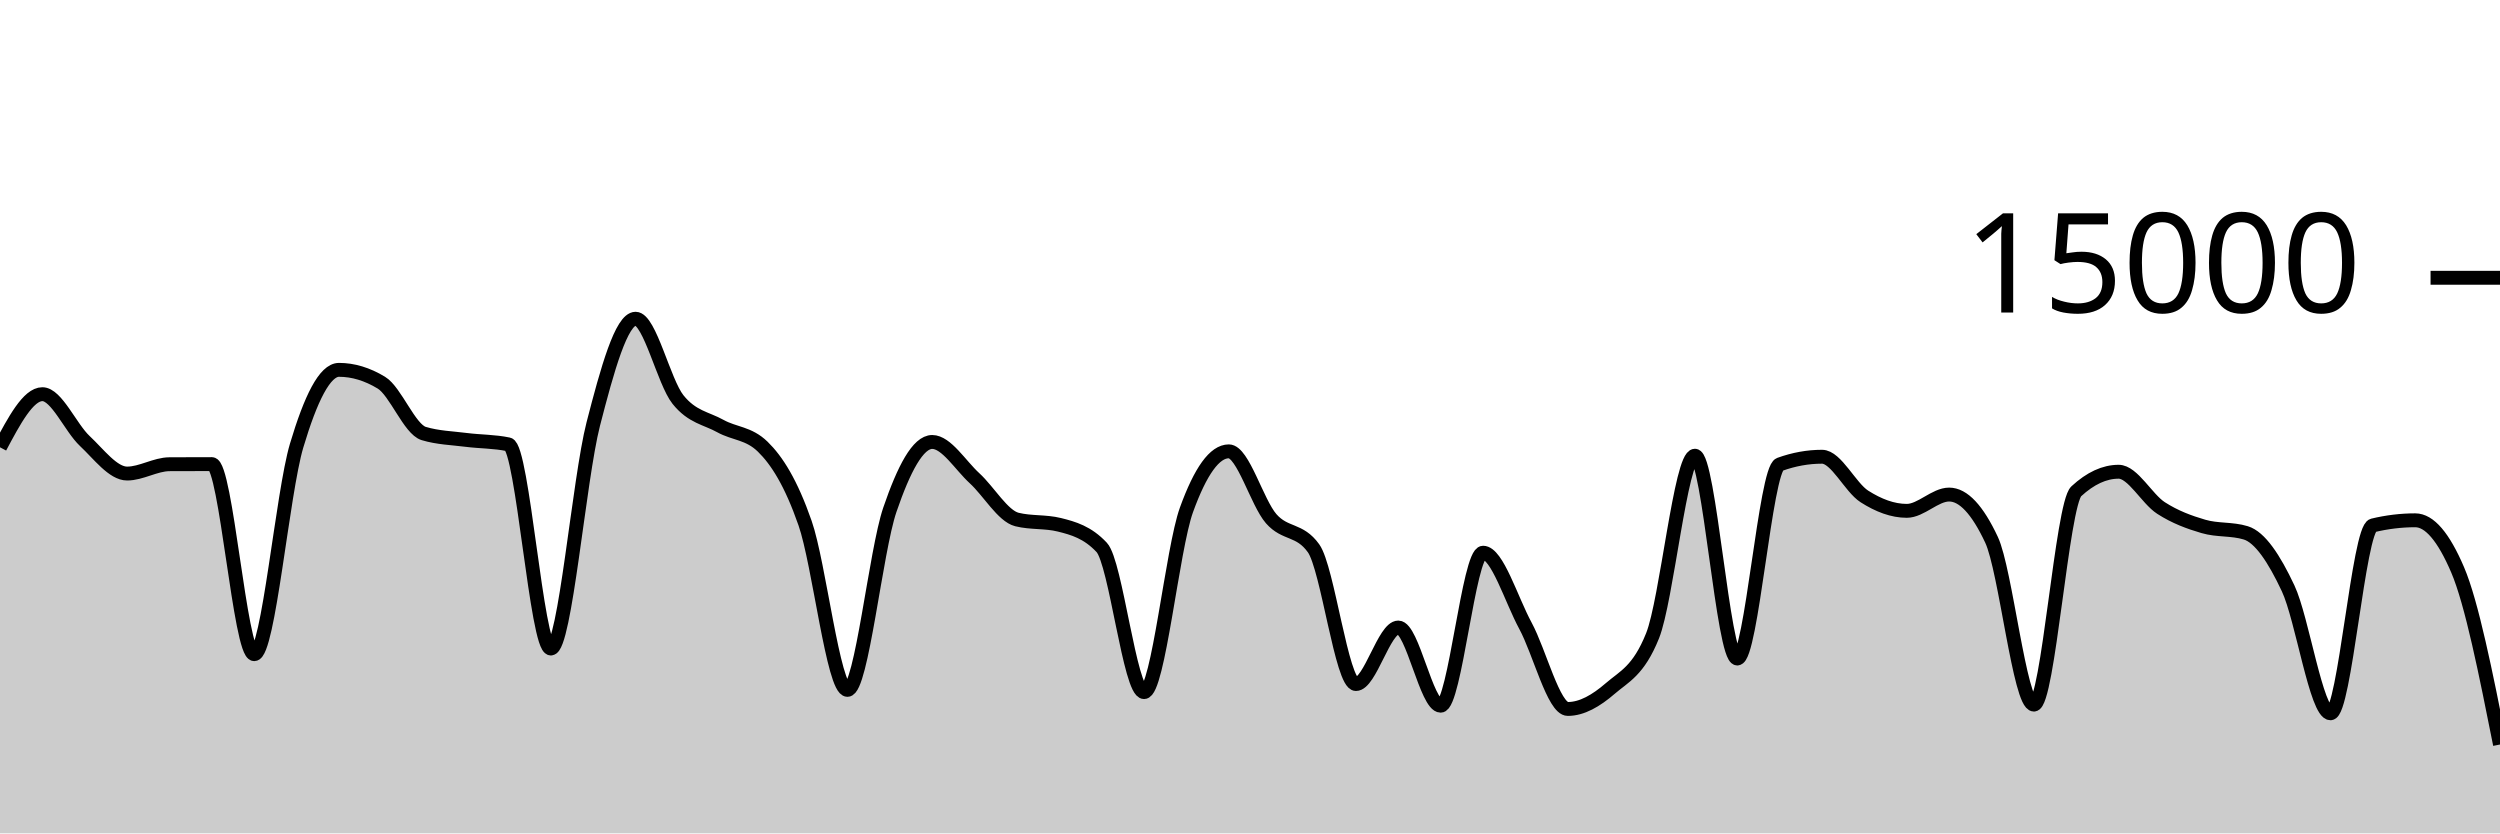
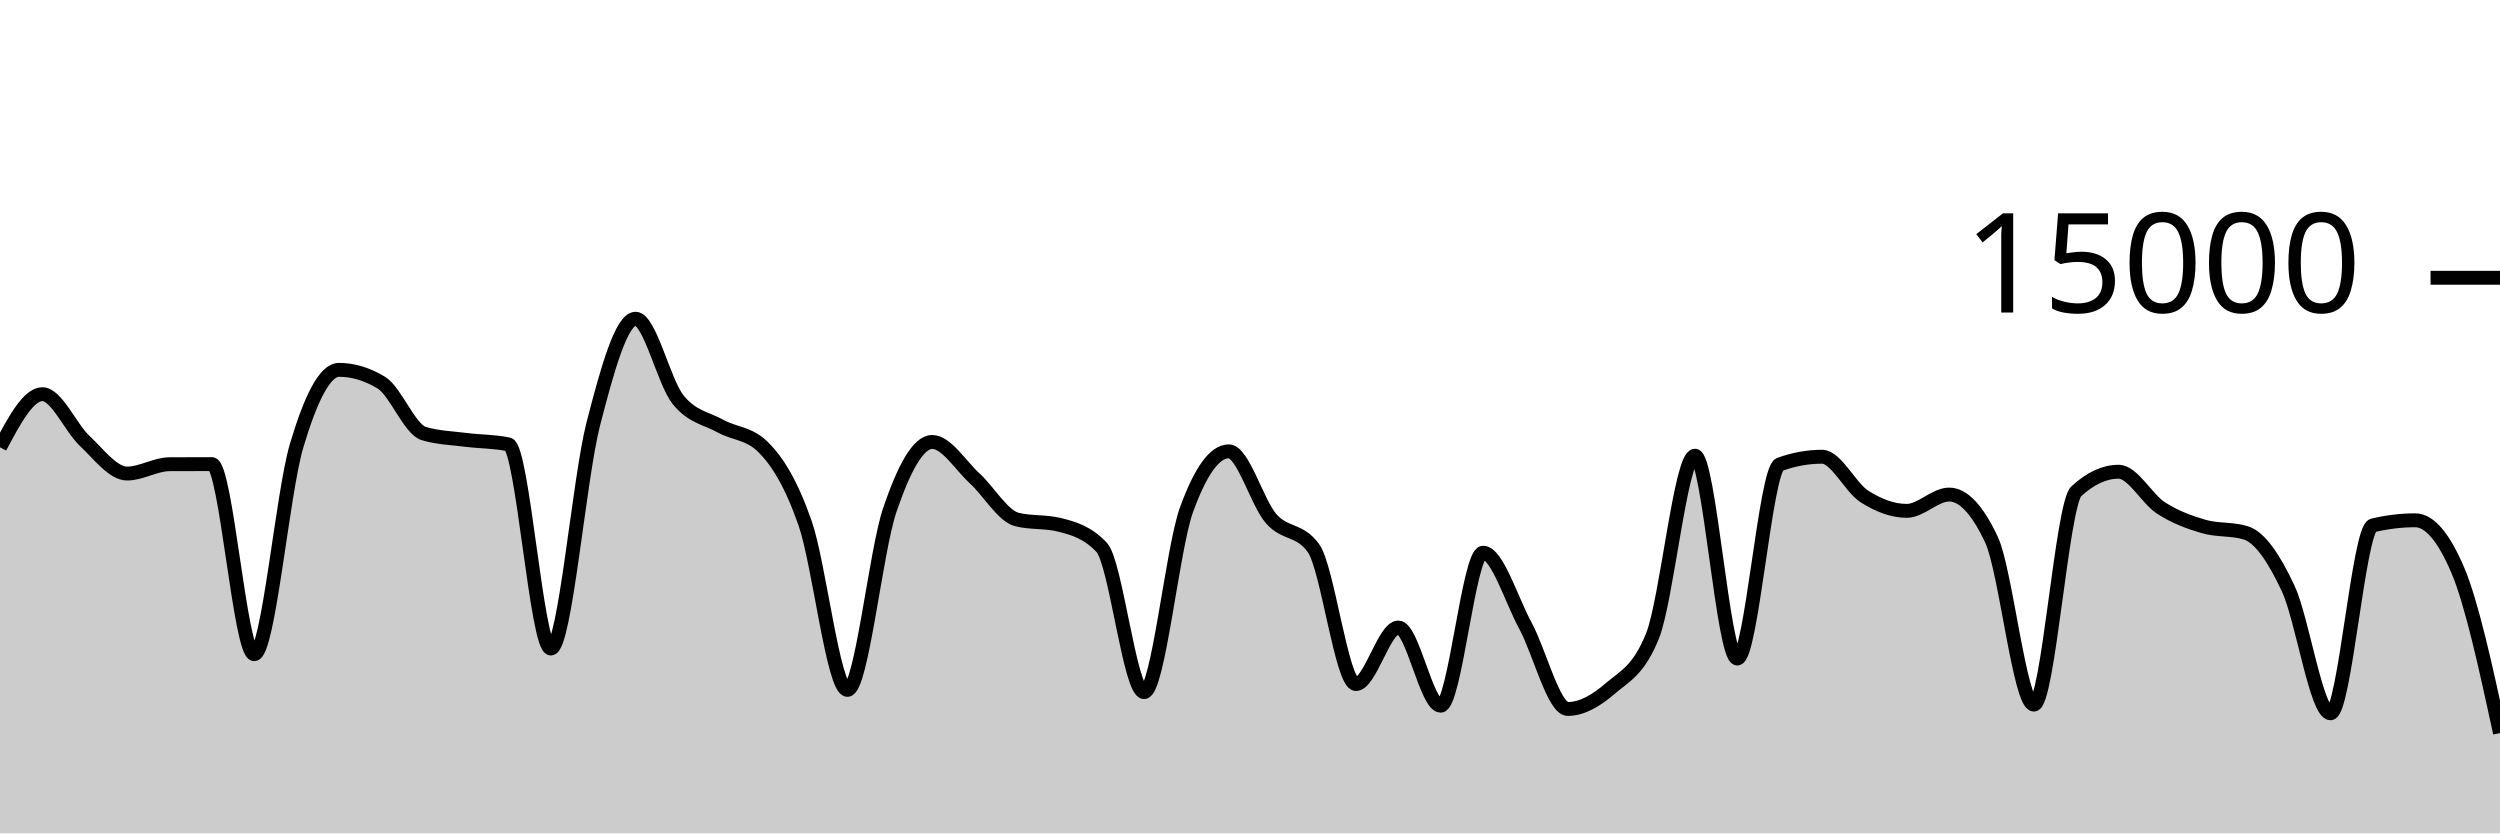
<svg xmlns="http://www.w3.org/2000/svg" viewBox="0 0 180 60">
  <g transform="translate(0,20)">
-     <path class="area" fill="rgba(0, 0, 0, 0.2)" d="M0,12.205C1.017,10.293,2.034,8.381,3.051,8.381C4.068,8.381,5.085,10.797,6.102,11.749C7.119,12.702,8.136,14.096,9.153,14.096C10.169,14.096,11.186,13.429,12.203,13.424C13.22,13.419,14.237,13.416,15.254,13.416C16.271,13.416,17.288,27.101,18.305,27.101C19.322,27.101,20.339,15.5,21.356,12.088C22.373,8.676,23.39,6.629,24.407,6.629C25.424,6.629,26.441,6.937,27.458,7.552C28.475,8.167,29.492,10.908,30.508,11.213C31.525,11.519,32.542,11.542,33.559,11.672C34.576,11.802,35.593,11.78,36.61,11.995C37.627,12.21,38.644,26.693,39.661,26.693C40.678,26.693,41.695,14.501,42.712,10.544C43.729,6.587,44.746,2.949,45.763,2.949C46.78,2.949,47.797,7.492,48.814,8.765C49.831,10.038,50.847,10.109,51.864,10.675C52.881,11.24,53.898,11.17,54.915,12.16C55.932,13.15,56.949,14.748,57.966,17.667C58.983,20.585,60,29.672,61.017,29.672C62.034,29.672,63.051,19.682,64.068,16.707C65.085,13.732,66.102,11.821,67.119,11.821C68.136,11.821,69.153,13.504,70.169,14.435C71.186,15.365,72.203,17.153,73.22,17.405C74.237,17.658,75.254,17.532,76.271,17.784C77.288,18.036,78.305,18.327,79.322,19.413C80.339,20.5,81.356,29.832,82.373,29.832C83.39,29.832,84.407,19.523,85.424,16.712C86.441,13.901,87.458,12.496,88.475,12.496C89.492,12.496,90.508,16.183,91.525,17.347C92.542,18.51,93.559,18.057,94.576,19.477C95.593,20.898,96.61,29.251,97.627,29.251C98.644,29.251,99.661,25.181,100.678,25.181C101.695,25.181,102.712,30.811,103.729,30.811C104.746,30.811,105.763,19.795,106.78,19.795C107.797,19.795,108.814,23.178,109.831,25.053C110.847,26.928,111.864,31.045,112.881,31.045C113.898,31.045,114.915,30.454,115.932,29.576C116.949,28.698,117.966,28.31,118.983,25.779C120,23.247,121.017,12.811,122.034,12.811C123.051,12.811,124.068,27.413,125.085,27.413C126.102,27.413,127.119,13.805,128.136,13.437C129.153,13.069,130.169,12.885,131.186,12.885C132.203,12.885,133.22,15.095,134.237,15.744C135.254,16.393,136.271,16.781,137.288,16.781C138.305,16.781,139.322,15.608,140.339,15.608C141.356,15.608,142.373,16.693,143.39,18.864C144.407,21.035,145.424,30.731,146.441,30.731C147.458,30.731,148.475,16.312,149.492,15.373C150.508,14.435,151.525,13.965,152.542,13.965C153.559,13.965,154.576,15.92,155.593,16.576C156.61,17.232,157.627,17.603,158.644,17.901C159.661,18.2,160.678,18.056,161.695,18.365C162.712,18.675,163.729,20.197,164.746,22.363C165.763,24.528,166.78,31.357,167.797,31.357C168.814,31.357,169.831,18.075,170.847,17.829C171.864,17.584,172.881,17.461,173.898,17.461C174.915,17.461,175.932,18.65,176.949,21.027C177.966,23.404,178.983,28.504,180,33.605L180,40C178.983,40,177.966,40,176.949,40C175.932,40,174.915,40,173.898,40C172.881,40,171.864,40,170.847,40C169.831,40,168.814,40,167.797,40C166.78,40,165.763,40,164.746,40C163.729,40,162.712,40,161.695,40C160.678,40,159.661,40,158.644,40C157.627,40,156.61,40,155.593,40C154.576,40,153.559,40,152.542,40C151.525,40,150.508,40,149.492,40C148.475,40,147.458,40,146.441,40C145.424,40,144.407,40,143.39,40C142.373,40,141.356,40,140.339,40C139.322,40,138.305,40,137.288,40C136.271,40,135.254,40,134.237,40C133.22,40,132.203,40,131.186,40C130.169,40,129.153,40,128.136,40C127.119,40,126.102,40,125.085,40C124.068,40,123.051,40,122.034,40C121.017,40,120,40,118.983,40C117.966,40,116.949,40,115.932,40C114.915,40,113.898,40,112.881,40C111.864,40,110.847,40,109.831,40C108.814,40,107.797,40,106.78,40C105.763,40,104.746,40,103.729,40C102.712,40,101.695,40,100.678,40C99.661,40,98.644,40,97.627,40C96.61,40,95.593,40,94.576,40C93.559,40,92.542,40,91.525,40C90.508,40,89.492,40,88.475,40C87.458,40,86.441,40,85.424,40C84.407,40,83.39,40,82.373,40C81.356,40,80.339,40,79.322,40C78.305,40,77.288,40,76.271,40C75.254,40,74.237,40,73.22,40C72.203,40,71.186,40,70.169,40C69.153,40,68.136,40,67.119,40C66.102,40,65.085,40,64.068,40C63.051,40,62.034,40,61.017,40C60,40,58.983,40,57.966,40C56.949,40,55.932,40,54.915,40C53.898,40,52.881,40,51.864,40C50.847,40,49.831,40,48.814,40C47.797,40,46.78,40,45.763,40C44.746,40,43.729,40,42.712,40C41.695,40,40.678,40,39.661,40C38.644,40,37.627,40,36.61,40C35.593,40,34.576,40,33.559,40C32.542,40,31.525,40,30.508,40C29.492,40,28.475,40,27.458,40C26.441,40,25.424,40,24.407,40C23.39,40,22.373,40,21.356,40C20.339,40,19.322,40,18.305,40C17.288,40,16.271,40,15.254,40C14.237,40,13.22,40,12.203,40C11.186,40,10.169,40,9.153,40C8.136,40,7.119,40,6.102,40C5.085,40,4.068,40,3.051,40C2.034,40,1.017,40,0,40Z" />
-     <path class="line" stroke="black" fill="none" d="M0,12.205C1.017,10.293,2.034,8.381,3.051,8.381C4.068,8.381,5.085,10.797,6.102,11.749C7.119,12.702,8.136,14.096,9.153,14.096C10.169,14.096,11.186,13.429,12.203,13.424C13.22,13.419,14.237,13.416,15.254,13.416C16.271,13.416,17.288,27.101,18.305,27.101C19.322,27.101,20.339,15.5,21.356,12.088C22.373,8.676,23.39,6.629,24.407,6.629C25.424,6.629,26.441,6.937,27.458,7.552C28.475,8.167,29.492,10.908,30.508,11.213C31.525,11.519,32.542,11.542,33.559,11.672C34.576,11.802,35.593,11.78,36.61,11.995C37.627,12.21,38.644,26.693,39.661,26.693C40.678,26.693,41.695,14.501,42.712,10.544C43.729,6.587,44.746,2.949,45.763,2.949C46.78,2.949,47.797,7.492,48.814,8.765C49.831,10.038,50.847,10.109,51.864,10.675C52.881,11.24,53.898,11.17,54.915,12.16C55.932,13.15,56.949,14.748,57.966,17.667C58.983,20.585,60,29.672,61.017,29.672C62.034,29.672,63.051,19.682,64.068,16.707C65.085,13.732,66.102,11.821,67.119,11.821C68.136,11.821,69.153,13.504,70.169,14.435C71.186,15.365,72.203,17.153,73.22,17.405C74.237,17.658,75.254,17.532,76.271,17.784C77.288,18.036,78.305,18.327,79.322,19.413C80.339,20.5,81.356,29.832,82.373,29.832C83.39,29.832,84.407,19.523,85.424,16.712C86.441,13.901,87.458,12.496,88.475,12.496C89.492,12.496,90.508,16.183,91.525,17.347C92.542,18.51,93.559,18.057,94.576,19.477C95.593,20.898,96.61,29.251,97.627,29.251C98.644,29.251,99.661,25.181,100.678,25.181C101.695,25.181,102.712,30.811,103.729,30.811C104.746,30.811,105.763,19.795,106.78,19.795C107.797,19.795,108.814,23.178,109.831,25.053C110.847,26.928,111.864,31.045,112.881,31.045C113.898,31.045,114.915,30.454,115.932,29.576C116.949,28.698,117.966,28.31,118.983,25.779C120,23.247,121.017,12.811,122.034,12.811C123.051,12.811,124.068,27.413,125.085,27.413C126.102,27.413,127.119,13.805,128.136,13.437C129.153,13.069,130.169,12.885,131.186,12.885C132.203,12.885,133.22,15.095,134.237,15.744C135.254,16.393,136.271,16.781,137.288,16.781C138.305,16.781,139.322,15.608,140.339,15.608C141.356,15.608,142.373,16.693,143.39,18.864C144.407,21.035,145.424,30.731,146.441,30.731C147.458,30.731,148.475,16.312,149.492,15.373C150.508,14.435,151.525,13.965,152.542,13.965C153.559,13.965,154.576,15.92,155.593,16.576C156.61,17.232,157.627,17.603,158.644,17.901C159.661,18.2,160.678,18.056,161.695,18.365C162.712,18.675,163.729,20.197,164.746,22.363C165.763,24.528,166.78,31.357,167.797,31.357C168.814,31.357,169.831,18.075,170.847,17.829C171.864,17.584,172.881,17.461,173.898,17.461C174.915,17.461,175.932,18.65,176.949,21.027C177.966,23.404,178.983,28.504,180,33.605" />
+     <path class="area" fill="rgba(0, 0, 0, 0.2)" d="M0,12.205C1.017,10.293,2.034,8.381,3.051,8.381C4.068,8.381,5.085,10.797,6.102,11.749C7.119,12.702,8.136,14.096,9.153,14.096C10.169,14.096,11.186,13.429,12.203,13.424C13.22,13.419,14.237,13.416,15.254,13.416C16.271,13.416,17.288,27.101,18.305,27.101C19.322,27.101,20.339,15.5,21.356,12.088C22.373,8.676,23.39,6.629,24.407,6.629C25.424,6.629,26.441,6.937,27.458,7.552C28.475,8.167,29.492,10.908,30.508,11.213C31.525,11.519,32.542,11.542,33.559,11.672C34.576,11.802,35.593,11.78,36.61,11.995C37.627,12.21,38.644,26.693,39.661,26.693C40.678,26.693,41.695,14.501,42.712,10.544C43.729,6.587,44.746,2.949,45.763,2.949C46.78,2.949,47.797,7.492,48.814,8.765C49.831,10.038,50.847,10.109,51.864,10.675C52.881,11.24,53.898,11.17,54.915,12.16C55.932,13.15,56.949,14.748,57.966,17.667C58.983,20.585,60,29.672,61.017,29.672C62.034,29.672,63.051,19.682,64.068,16.707C65.085,13.732,66.102,11.821,67.119,11.821C68.136,11.821,69.153,13.504,70.169,14.435C71.186,15.365,72.203,17.153,73.22,17.405C74.237,17.658,75.254,17.532,76.271,17.784C77.288,18.036,78.305,18.327,79.322,19.413C80.339,20.5,81.356,29.832,82.373,29.832C83.39,29.832,84.407,19.523,85.424,16.712C86.441,13.901,87.458,12.496,88.475,12.496C89.492,12.496,90.508,16.183,91.525,17.347C92.542,18.51,93.559,18.057,94.576,19.477C95.593,20.898,96.61,29.251,97.627,29.251C98.644,29.251,99.661,25.181,100.678,25.181C101.695,25.181,102.712,30.811,103.729,30.811C104.746,30.811,105.763,19.795,106.78,19.795C107.797,19.795,108.814,23.178,109.831,25.053C110.847,26.928,111.864,31.045,112.881,31.045C113.898,31.045,114.915,30.454,115.932,29.576C116.949,28.698,117.966,28.31,118.983,25.779C120,23.247,121.017,12.811,122.034,12.811C123.051,12.811,124.068,27.413,125.085,27.413C126.102,27.413,127.119,13.805,128.136,13.437C129.153,13.069,130.169,12.885,131.186,12.885C132.203,12.885,133.22,15.095,134.237,15.744C135.254,16.393,136.271,16.781,137.288,16.781C138.305,16.781,139.322,15.608,140.339,15.608C141.356,15.608,142.373,16.693,143.39,18.864C144.407,21.035,145.424,30.731,146.441,30.731C147.458,30.731,148.475,16.312,149.492,15.373C150.508,14.435,151.525,13.965,152.542,13.965C153.559,13.965,154.576,15.92,155.593,16.576C156.61,17.232,157.627,17.603,158.644,17.901C159.661,18.2,160.678,18.056,161.695,18.365C162.712,18.675,163.729,20.197,164.746,22.363C165.763,24.528,166.78,31.357,167.797,31.357C168.814,31.357,169.831,18.075,170.847,17.829C171.864,17.584,172.881,17.461,173.898,17.461C174.915,17.461,175.932,18.65,176.949,21.027C177.966,23.404,178.983,28.09,180,32.776L180,40C178.983,40,177.966,40,176.949,40C175.932,40,174.915,40,173.898,40C172.881,40,171.864,40,170.847,40C169.831,40,168.814,40,167.797,40C166.78,40,165.763,40,164.746,40C163.729,40,162.712,40,161.695,40C160.678,40,159.661,40,158.644,40C157.627,40,156.61,40,155.593,40C154.576,40,153.559,40,152.542,40C151.525,40,150.508,40,149.492,40C148.475,40,147.458,40,146.441,40C145.424,40,144.407,40,143.39,40C142.373,40,141.356,40,140.339,40C139.322,40,138.305,40,137.288,40C136.271,40,135.254,40,134.237,40C133.22,40,132.203,40,131.186,40C130.169,40,129.153,40,128.136,40C127.119,40,126.102,40,125.085,40C124.068,40,123.051,40,122.034,40C121.017,40,120,40,118.983,40C117.966,40,116.949,40,115.932,40C114.915,40,113.898,40,112.881,40C111.864,40,110.847,40,109.831,40C108.814,40,107.797,40,106.78,40C105.763,40,104.746,40,103.729,40C102.712,40,101.695,40,100.678,40C99.661,40,98.644,40,97.627,40C96.61,40,95.593,40,94.576,40C93.559,40,92.542,40,91.525,40C90.508,40,89.492,40,88.475,40C87.458,40,86.441,40,85.424,40C84.407,40,83.39,40,82.373,40C81.356,40,80.339,40,79.322,40C78.305,40,77.288,40,76.271,40C75.254,40,74.237,40,73.22,40C72.203,40,71.186,40,70.169,40C69.153,40,68.136,40,67.119,40C66.102,40,65.085,40,64.068,40C63.051,40,62.034,40,61.017,40C60,40,58.983,40,57.966,40C56.949,40,55.932,40,54.915,40C53.898,40,52.881,40,51.864,40C50.847,40,49.831,40,48.814,40C47.797,40,46.78,40,45.763,40C44.746,40,43.729,40,42.712,40C41.695,40,40.678,40,39.661,40C38.644,40,37.627,40,36.61,40C35.593,40,34.576,40,33.559,40C32.542,40,31.525,40,30.508,40C29.492,40,28.475,40,27.458,40C26.441,40,25.424,40,24.407,40C23.39,40,22.373,40,21.356,40C20.339,40,19.322,40,18.305,40C17.288,40,16.271,40,15.254,40C14.237,40,13.22,40,12.203,40C11.186,40,10.169,40,9.153,40C8.136,40,7.119,40,6.102,40C5.085,40,4.068,40,3.051,40C2.034,40,1.017,40,0,40Z" />
+     <path class="line" stroke="black" fill="none" d="M0,12.205C1.017,10.293,2.034,8.381,3.051,8.381C4.068,8.381,5.085,10.797,6.102,11.749C7.119,12.702,8.136,14.096,9.153,14.096C10.169,14.096,11.186,13.429,12.203,13.424C13.22,13.419,14.237,13.416,15.254,13.416C16.271,13.416,17.288,27.101,18.305,27.101C19.322,27.101,20.339,15.5,21.356,12.088C22.373,8.676,23.39,6.629,24.407,6.629C25.424,6.629,26.441,6.937,27.458,7.552C28.475,8.167,29.492,10.908,30.508,11.213C31.525,11.519,32.542,11.542,33.559,11.672C34.576,11.802,35.593,11.78,36.61,11.995C37.627,12.21,38.644,26.693,39.661,26.693C40.678,26.693,41.695,14.501,42.712,10.544C43.729,6.587,44.746,2.949,45.763,2.949C46.78,2.949,47.797,7.492,48.814,8.765C49.831,10.038,50.847,10.109,51.864,10.675C52.881,11.24,53.898,11.17,54.915,12.16C55.932,13.15,56.949,14.748,57.966,17.667C58.983,20.585,60,29.672,61.017,29.672C62.034,29.672,63.051,19.682,64.068,16.707C65.085,13.732,66.102,11.821,67.119,11.821C68.136,11.821,69.153,13.504,70.169,14.435C71.186,15.365,72.203,17.153,73.22,17.405C74.237,17.658,75.254,17.532,76.271,17.784C77.288,18.036,78.305,18.327,79.322,19.413C80.339,20.5,81.356,29.832,82.373,29.832C83.39,29.832,84.407,19.523,85.424,16.712C86.441,13.901,87.458,12.496,88.475,12.496C89.492,12.496,90.508,16.183,91.525,17.347C92.542,18.51,93.559,18.057,94.576,19.477C95.593,20.898,96.61,29.251,97.627,29.251C98.644,29.251,99.661,25.181,100.678,25.181C101.695,25.181,102.712,30.811,103.729,30.811C104.746,30.811,105.763,19.795,106.78,19.795C107.797,19.795,108.814,23.178,109.831,25.053C110.847,26.928,111.864,31.045,112.881,31.045C113.898,31.045,114.915,30.454,115.932,29.576C116.949,28.698,117.966,28.31,118.983,25.779C120,23.247,121.017,12.811,122.034,12.811C123.051,12.811,124.068,27.413,125.085,27.413C126.102,27.413,127.119,13.805,128.136,13.437C129.153,13.069,130.169,12.885,131.186,12.885C132.203,12.885,133.22,15.095,134.237,15.744C135.254,16.393,136.271,16.781,137.288,16.781C138.305,16.781,139.322,15.608,140.339,15.608C141.356,15.608,142.373,16.693,143.39,18.864C144.407,21.035,145.424,30.731,146.441,30.731C147.458,30.731,148.475,16.312,149.492,15.373C150.508,14.435,151.525,13.965,152.542,13.965C153.559,13.965,154.576,15.92,155.593,16.576C156.61,17.232,157.627,17.603,158.644,17.901C159.661,18.2,160.678,18.056,161.695,18.365C162.712,18.675,163.729,20.197,164.746,22.363C165.763,24.528,166.78,31.357,167.797,31.357C168.814,31.357,169.831,18.075,170.847,17.829C171.864,17.584,172.881,17.461,173.898,17.461C174.915,17.461,175.932,18.65,176.949,21.027C177.966,23.404,178.983,28.09,180,32.776" />
    <path class="axis-ceiling" stroke-width="1" stroke="black" fill="none" d="M175,0L180,0" />
    <text class="axis-ceiling-label" font-family="sans-serif" text-anchor="end" font-size="10px" x="170" y="2.5">15000</text>
  </g>
</svg>
